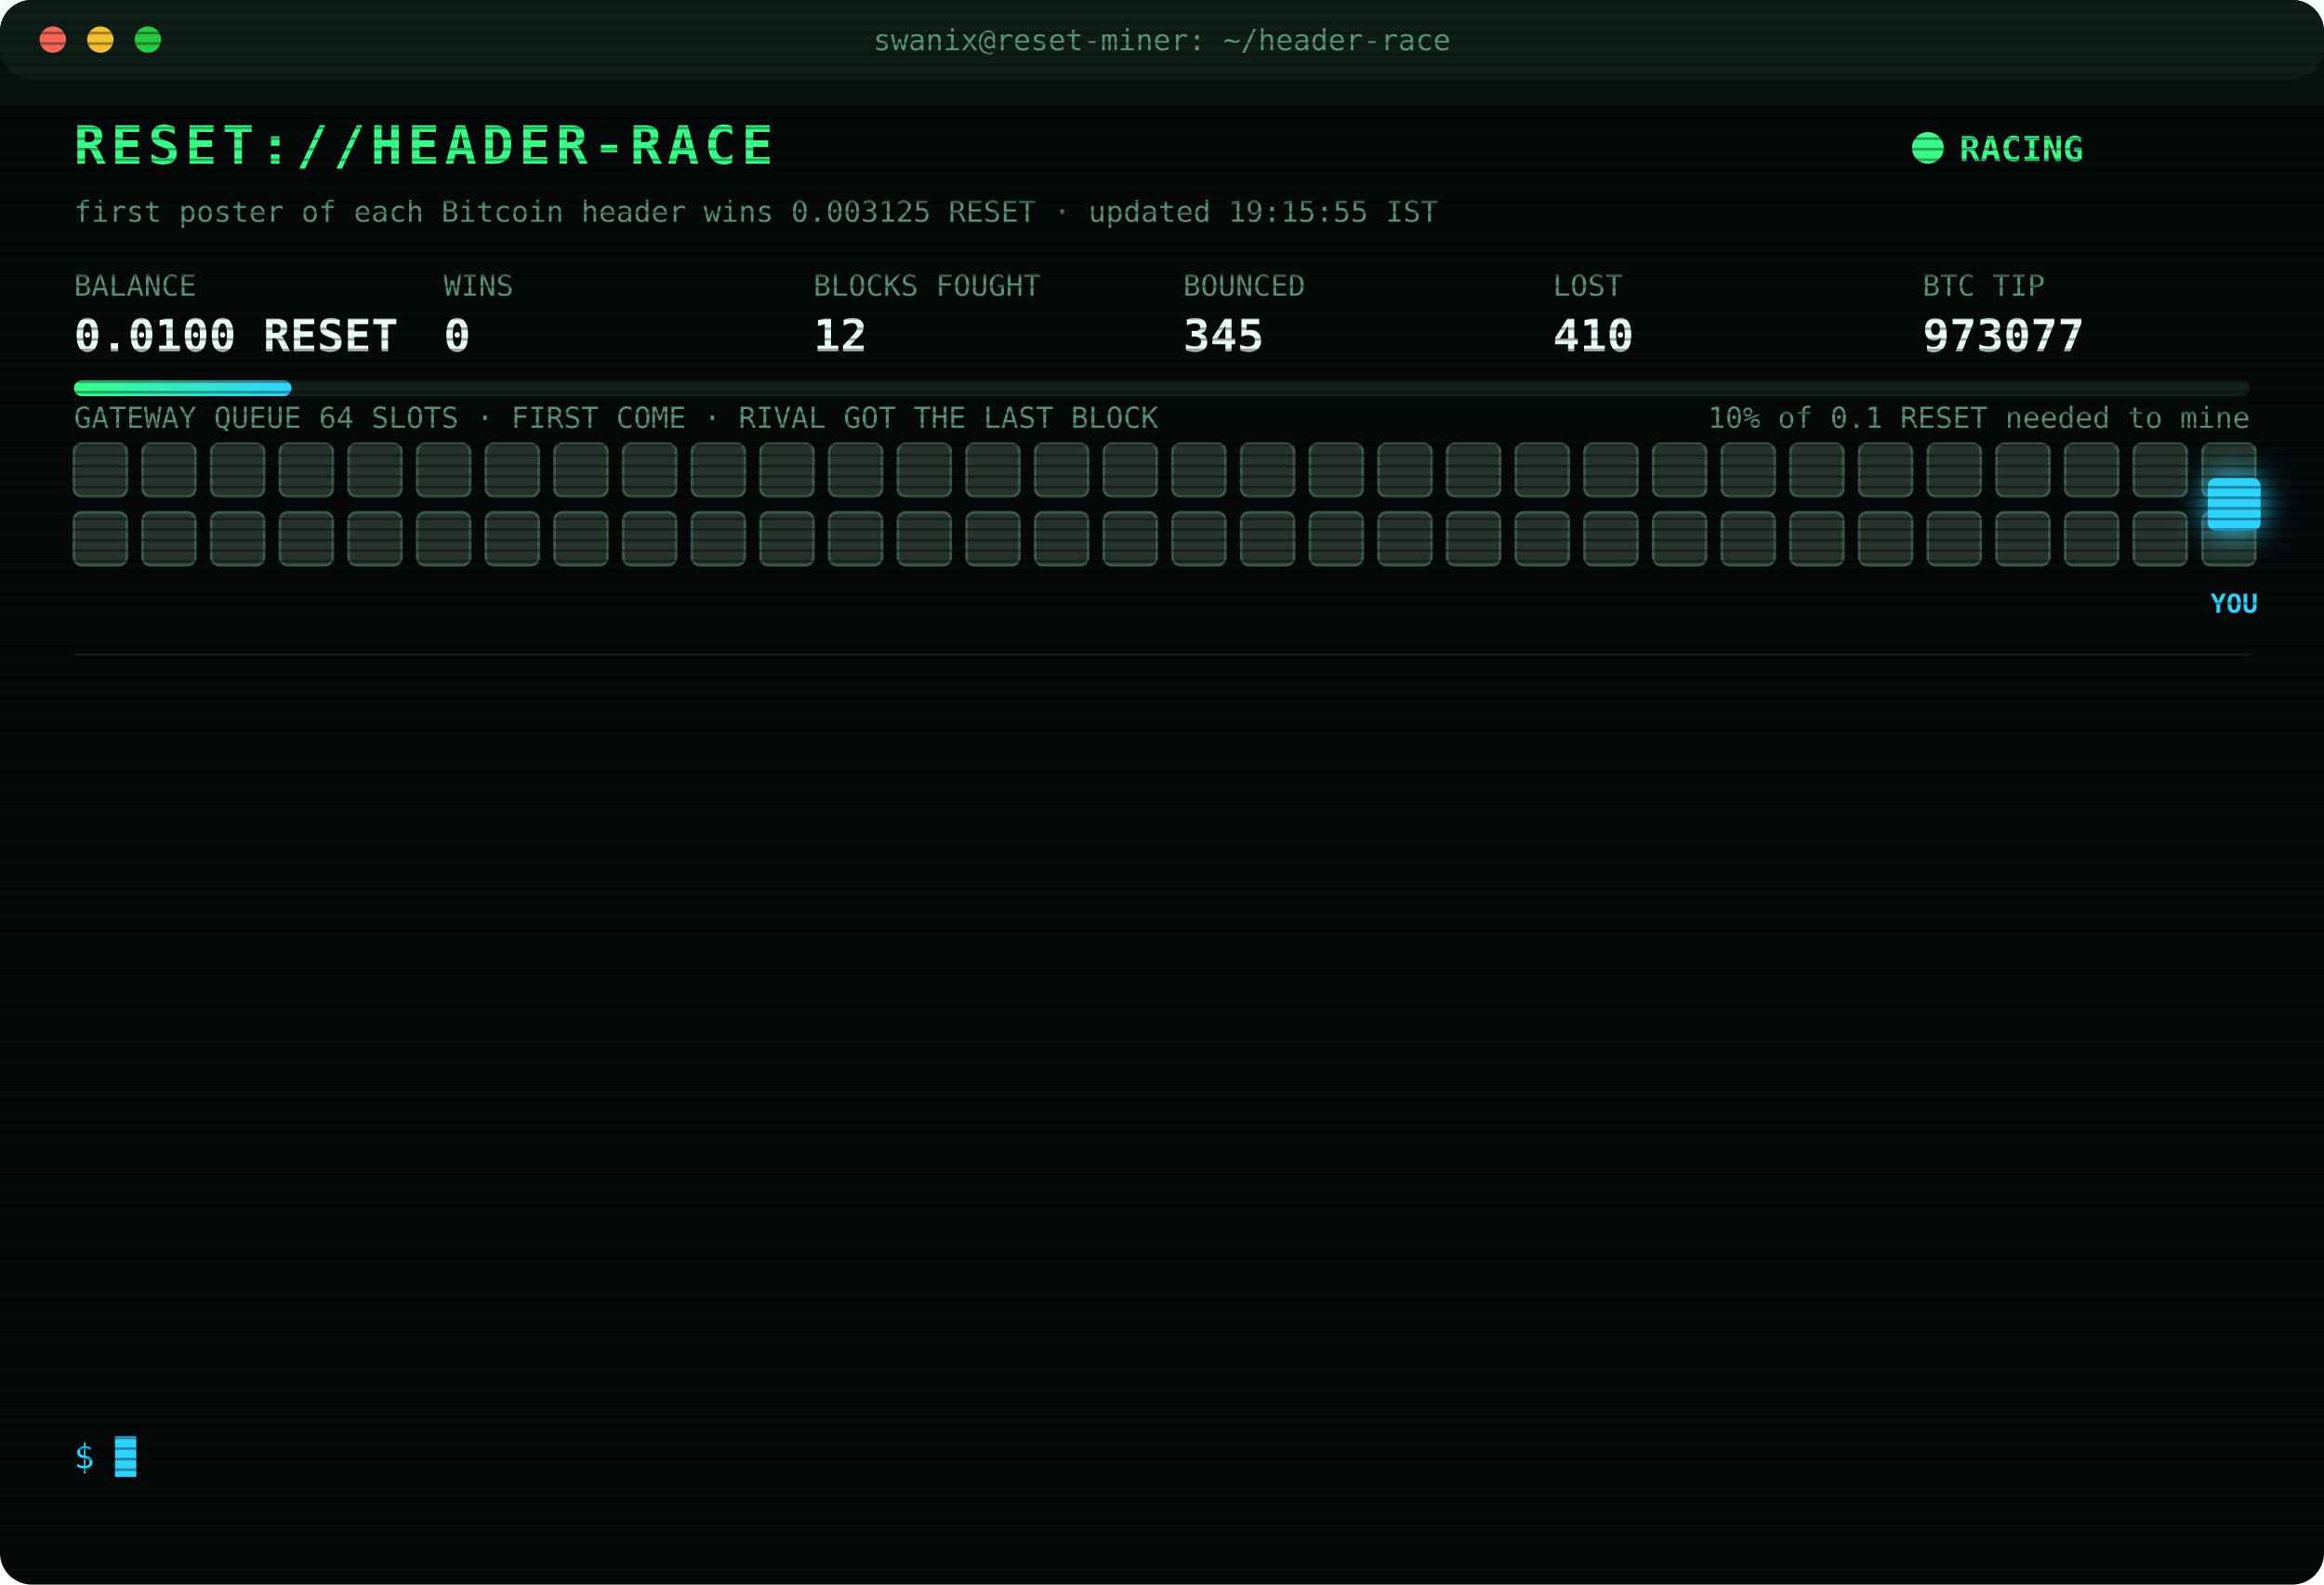
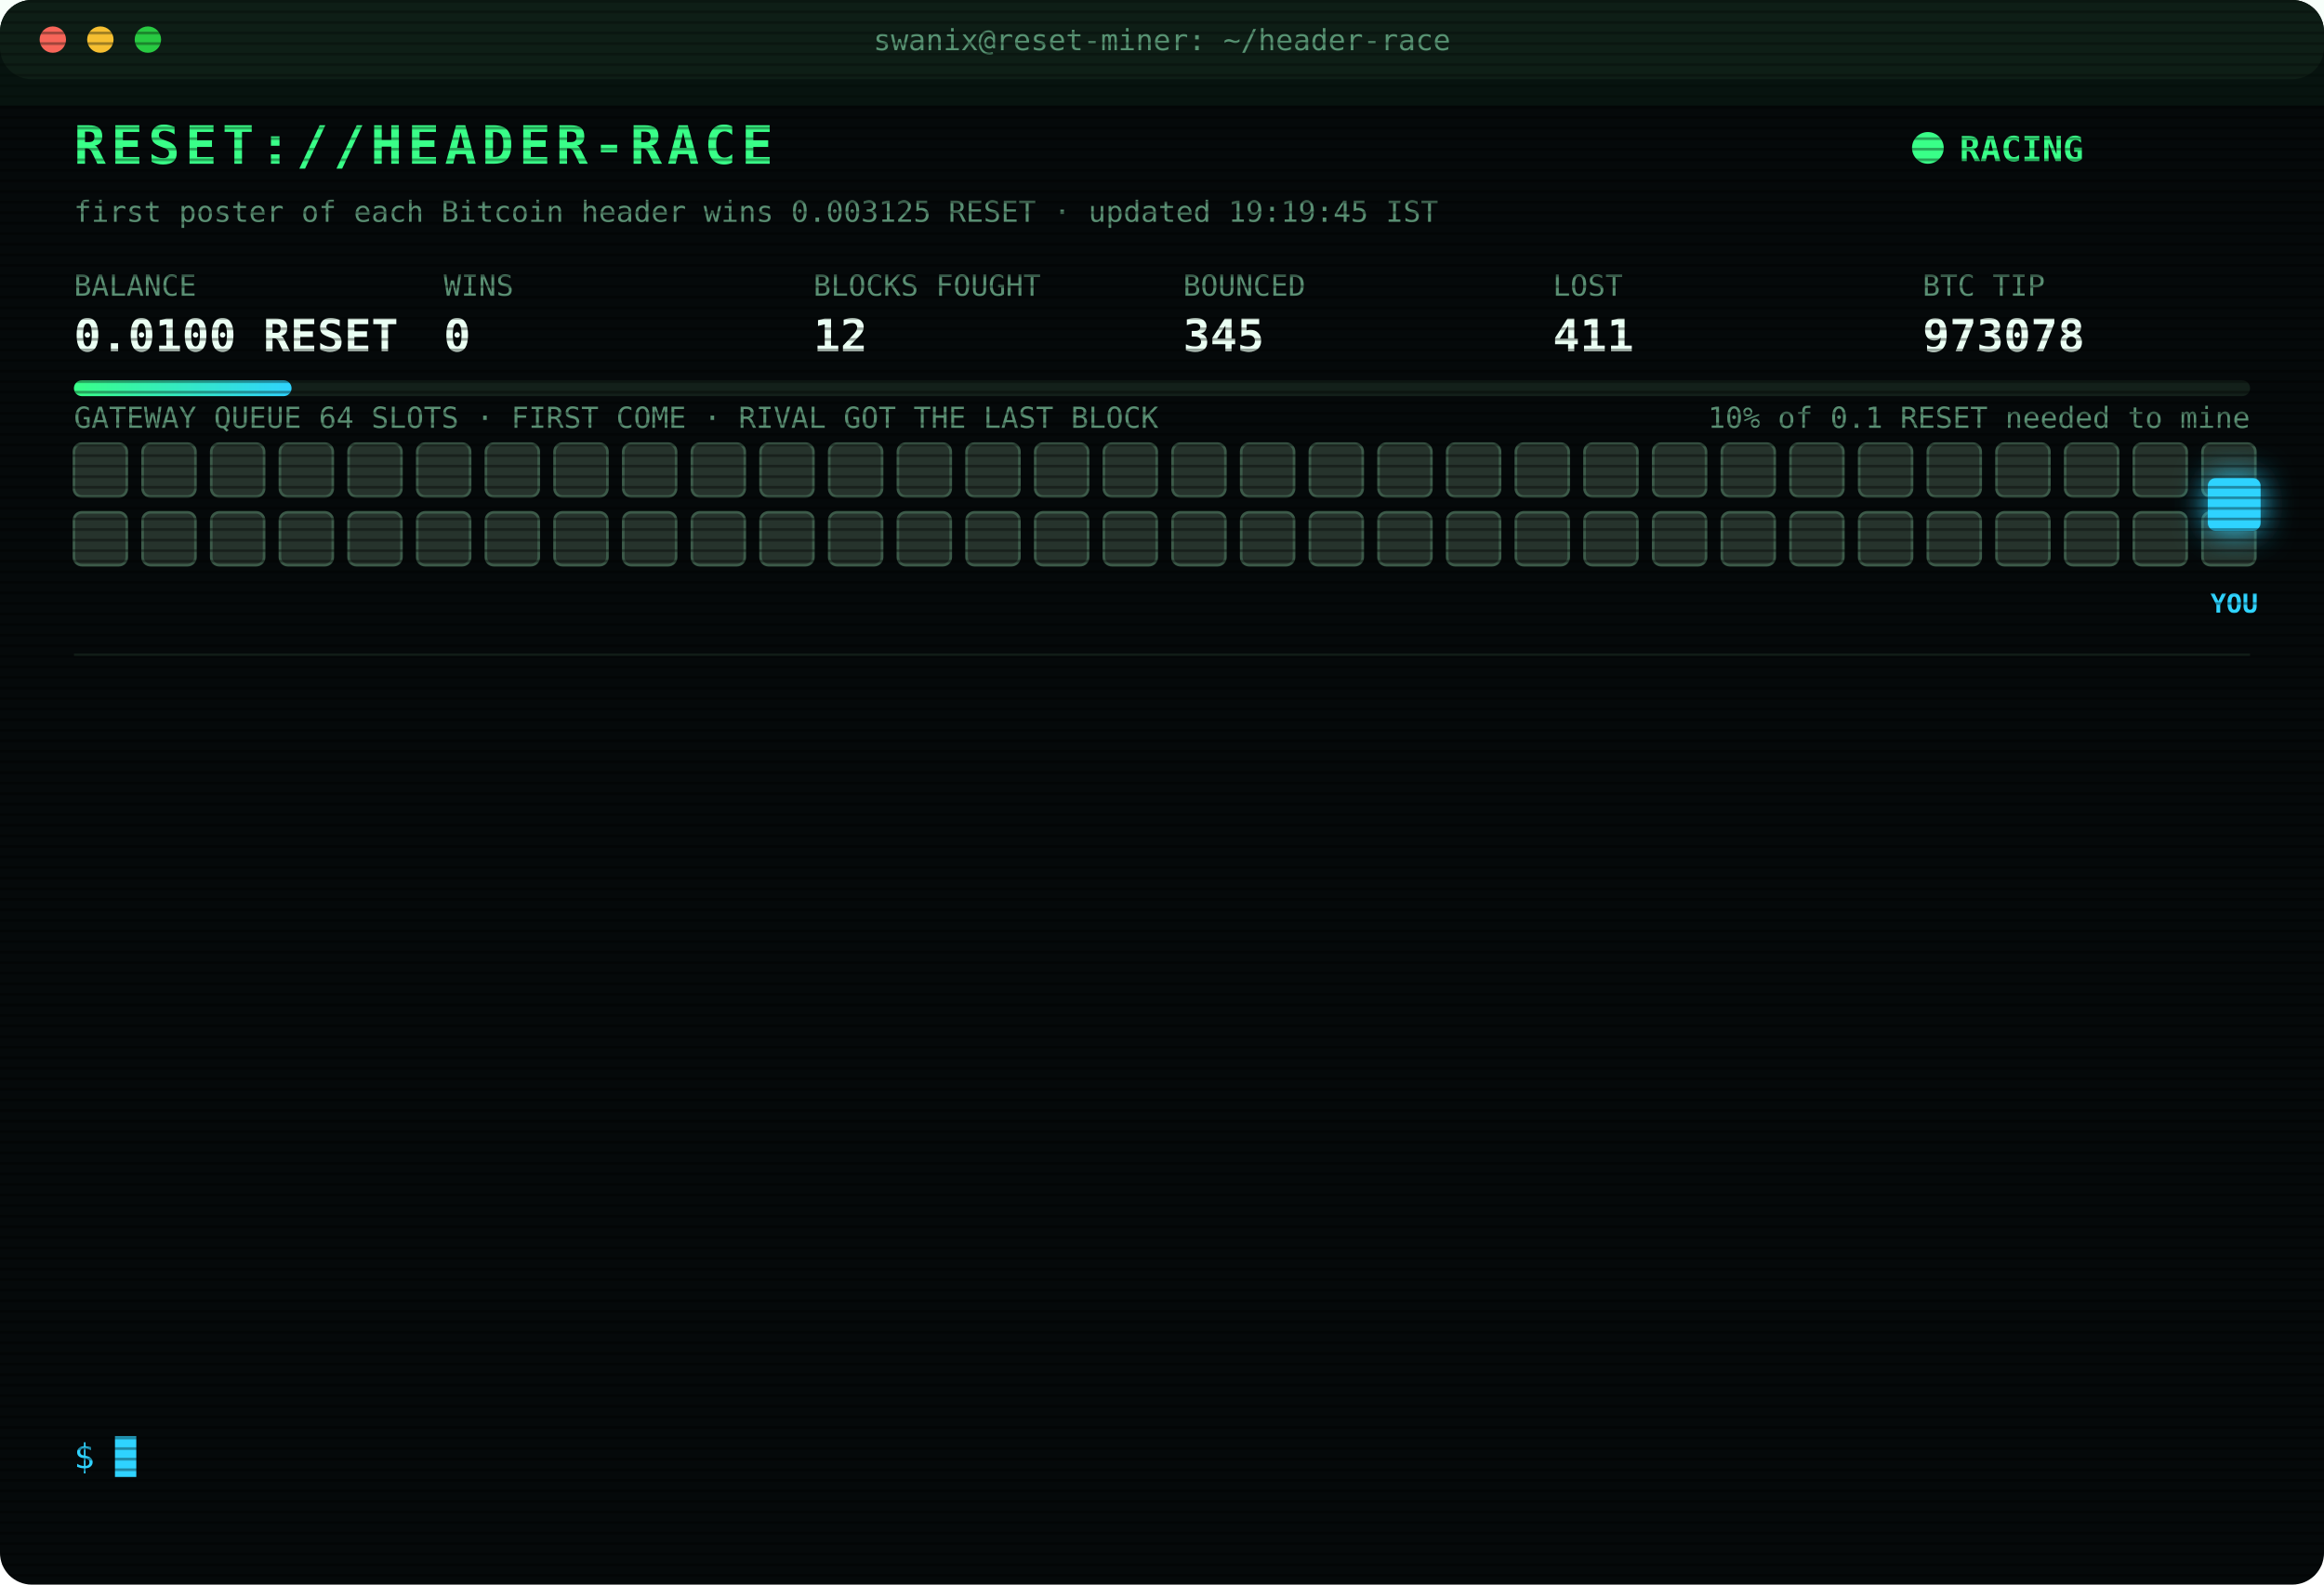
<svg xmlns="http://www.w3.org/2000/svg" width="880" height="600" viewBox="0 0 880 600" font-family="ui-monospace,SFMono-Regular,Menlo,Consolas,monospace">
  <style>
text{font-size:13px;fill:#7CFFB2}
.title{font-size:20px;font-weight:700;fill:#39FF88;letter-spacing:2px;animation:glitch 3s infinite steps(1)}
.sub{fill:#2fd3ff}.k{fill:#5a8f73;font-size:11px}.v{font-size:17px;font-weight:700;fill:#eafff3}
.ts{fill:#3f6b56}.boot{fill:#2fd3ff}.dim{fill:#5a8f73}.bad{fill:#ff4d6d}.warn{fill:#ffd23f}.mag{fill:#ff5cf0}.win{fill:#39FF88;font-weight:700}
.tag{font-size:10px;fill:#2fd3ff;font-weight:700}
.rival{fill:#26332c;stroke:#3c5a49;animation:jam 1.2s infinite alternate}
.idle{fill:#141c18;stroke:#22302a;animation:breathe 4s infinite}
.me{fill:#2fd3ff;filter:drop-shadow(0 0 6px #2fd3ff)}
.hover{animation:nudge 1.1s infinite ease-in-out}.bounce{animation:kick 1.4s infinite}
.ln{opacity:0;animation:in .4s forwards}
.cur{animation:blink 1s infinite steps(1)}
.scan{animation:scan 6s infinite linear}
.led{animation:blink 1.4s infinite}
@keyframes in{from{opacity:0;transform:translateX(-6px)}to{opacity:1;transform:none}}
@keyframes blink{50%{opacity:0}}
@keyframes jam{to{fill:#33463b}}
@keyframes breathe{50%{opacity:.4}}
@keyframes nudge{50%{transform:translateX(-10px)}}
@keyframes kick{0%,100%{transform:none}30%{transform:translateX(-14px)}55%{transform:translateX(10px) translateY(-6px)}}
@keyframes glitch{0%,92%{transform:none}93%{transform:translateX(2px);fill:#ff4d6d}95%{transform:translateX(-2px);fill:#2fd3ff}97%{transform:none}}
@keyframes scan{from{transform:translateY(-40px)}to{transform:translateY(600px)}}
</style>
  <defs>
    <pattern id="sl" width="4" height="4" patternUnits="userSpaceOnUse">
      <rect width="4" height="1" fill="#000" opacity=".35" />
    </pattern>
    <linearGradient id="bar">
      <stop offset="0" stop-color="#39FF88" />
      <stop offset="1" stop-color="#2fd3ff" />
    </linearGradient>
  </defs>
  <rect width="880" height="600" rx="12" fill="#05090a" />
  <rect width="880" height="30" rx="12" fill="#0d1512" />
  <circle cx="20" cy="15" r="5" fill="#ff5f57" />
  <circle cx="38" cy="15" r="5" fill="#febc2e" />
  <circle cx="56" cy="15" r="5" fill="#28c840" />
  <text x="440" y="19" text-anchor="middle" class="k">swanix@reset-miner: ~/header-race</text>
  <text x="28" y="62" class="title">RESET://HEADER-RACE</text>
  <circle class="led" cx="730" cy="56" r="6" fill="#39FF88" />
  <text x="742" y="61" class="win">RACING</text>
-   <text x="28" y="84" class="k">first poster of each Bitcoin header wins 0.003125 RESET · updated 19:15:55 IST</text>
+   <text x="28" y="84" class="k">first poster of each Bitcoin header wins 0.003125 RESET · updated 19:19:45 IST</text>
  <text x="28" y="112" class="k">BALANCE</text>
  <text x="28" y="133" class="v">0.0100 RESET</text>
  <text x="168" y="112" class="k">WINS</text>
  <text x="168" y="133" class="v">0</text>
  <text x="308" y="112" class="k">BLOCKS FOUGHT</text>
  <text x="308" y="133" class="v">12</text>
  <text x="448" y="112" class="k">BOUNCED</text>
  <text x="448" y="133" class="v">345</text>
  <text x="588" y="112" class="k">LOST</text>
-   <text x="588" y="133" class="v">410</text>
+   <text x="588" y="133" class="v">411</text>
  <text x="728" y="112" class="k">BTC TIP</text>
-   <text x="728" y="133" class="v">973077</text>
+   <text x="728" y="133" class="v">973078</text>
  <rect x="28" y="144" width="824" height="6" rx="3" fill="#13201a" />
  <rect x="28" y="144" width="82.4" height="6" rx="3" fill="url(#bar)" />
  <text x="852" y="162" text-anchor="end" class="k">10% of 0.1 RESET needed to mine</text>
  <text x="28" y="162" class="k">GATEWAY QUEUE 64 SLOTS · FIRST COME · RIVAL GOT THE LAST BLOCK</text>
  <rect class="rival" x="28" y="168" width="20" height="20" rx="3" style="animation-delay:0.00s" />
  <rect class="rival" x="54" y="168" width="20" height="20" rx="3" style="animation-delay:0.05s" />
  <rect class="rival" x="80" y="168" width="20" height="20" rx="3" style="animation-delay:0.10s" />
  <rect class="rival" x="106" y="168" width="20" height="20" rx="3" style="animation-delay:0.15s" />
  <rect class="rival" x="132" y="168" width="20" height="20" rx="3" style="animation-delay:0.20s" />
  <rect class="rival" x="158" y="168" width="20" height="20" rx="3" style="animation-delay:0.25s" />
  <rect class="rival" x="184" y="168" width="20" height="20" rx="3" style="animation-delay:0.30s" />
  <rect class="rival" x="210" y="168" width="20" height="20" rx="3" style="animation-delay:0.35s" />
  <rect class="rival" x="236" y="168" width="20" height="20" rx="3" style="animation-delay:0.40s" />
  <rect class="rival" x="262" y="168" width="20" height="20" rx="3" style="animation-delay:0.45s" />
  <rect class="rival" x="288" y="168" width="20" height="20" rx="3" style="animation-delay:0.50s" />
  <rect class="rival" x="314" y="168" width="20" height="20" rx="3" style="animation-delay:0.55s" />
  <rect class="rival" x="340" y="168" width="20" height="20" rx="3" style="animation-delay:0.60s" />
  <rect class="rival" x="366" y="168" width="20" height="20" rx="3" style="animation-delay:0.65s" />
  <rect class="rival" x="392" y="168" width="20" height="20" rx="3" style="animation-delay:0.70s" />
  <rect class="rival" x="418" y="168" width="20" height="20" rx="3" style="animation-delay:0.75s" />
  <rect class="rival" x="444" y="168" width="20" height="20" rx="3" style="animation-delay:0.80s" />
  <rect class="rival" x="470" y="168" width="20" height="20" rx="3" style="animation-delay:0.85s" />
  <rect class="rival" x="496" y="168" width="20" height="20" rx="3" style="animation-delay:0.90s" />
  <rect class="rival" x="522" y="168" width="20" height="20" rx="3" style="animation-delay:0.95s" />
  <rect class="rival" x="548" y="168" width="20" height="20" rx="3" style="animation-delay:1.00s" />
  <rect class="rival" x="574" y="168" width="20" height="20" rx="3" style="animation-delay:1.05s" />
  <rect class="rival" x="600" y="168" width="20" height="20" rx="3" style="animation-delay:1.10s" />
  <rect class="rival" x="626" y="168" width="20" height="20" rx="3" style="animation-delay:1.15s" />
  <rect class="rival" x="652" y="168" width="20" height="20" rx="3" style="animation-delay:1.20s" />
  <rect class="rival" x="678" y="168" width="20" height="20" rx="3" style="animation-delay:1.25s" />
  <rect class="rival" x="704" y="168" width="20" height="20" rx="3" style="animation-delay:1.30s" />
  <rect class="rival" x="730" y="168" width="20" height="20" rx="3" style="animation-delay:1.35s" />
  <rect class="rival" x="756" y="168" width="20" height="20" rx="3" style="animation-delay:1.40s" />
  <rect class="rival" x="782" y="168" width="20" height="20" rx="3" style="animation-delay:1.45s" />
  <rect class="rival" x="808" y="168" width="20" height="20" rx="3" style="animation-delay:1.50s" />
  <rect class="rival" x="834" y="168" width="20" height="20" rx="3" style="animation-delay:1.55s" />
  <rect class="rival" x="28" y="194" width="20" height="20" rx="3" style="animation-delay:1.60s" />
  <rect class="rival" x="54" y="194" width="20" height="20" rx="3" style="animation-delay:1.65s" />
  <rect class="rival" x="80" y="194" width="20" height="20" rx="3" style="animation-delay:1.70s" />
  <rect class="rival" x="106" y="194" width="20" height="20" rx="3" style="animation-delay:1.75s" />
  <rect class="rival" x="132" y="194" width="20" height="20" rx="3" style="animation-delay:1.80s" />
  <rect class="rival" x="158" y="194" width="20" height="20" rx="3" style="animation-delay:1.85s" />
  <rect class="rival" x="184" y="194" width="20" height="20" rx="3" style="animation-delay:1.90s" />
  <rect class="rival" x="210" y="194" width="20" height="20" rx="3" style="animation-delay:1.95s" />
  <rect class="rival" x="236" y="194" width="20" height="20" rx="3" style="animation-delay:2.00s" />
  <rect class="rival" x="262" y="194" width="20" height="20" rx="3" style="animation-delay:2.05s" />
  <rect class="rival" x="288" y="194" width="20" height="20" rx="3" style="animation-delay:2.10s" />
  <rect class="rival" x="314" y="194" width="20" height="20" rx="3" style="animation-delay:2.15s" />
  <rect class="rival" x="340" y="194" width="20" height="20" rx="3" style="animation-delay:2.20s" />
  <rect class="rival" x="366" y="194" width="20" height="20" rx="3" style="animation-delay:2.25s" />
  <rect class="rival" x="392" y="194" width="20" height="20" rx="3" style="animation-delay:2.30s" />
  <rect class="rival" x="418" y="194" width="20" height="20" rx="3" style="animation-delay:2.35s" />
  <rect class="rival" x="444" y="194" width="20" height="20" rx="3" style="animation-delay:2.40s" />
  <rect class="rival" x="470" y="194" width="20" height="20" rx="3" style="animation-delay:2.45s" />
  <rect class="rival" x="496" y="194" width="20" height="20" rx="3" style="animation-delay:2.50s" />
  <rect class="rival" x="522" y="194" width="20" height="20" rx="3" style="animation-delay:2.55s" />
  <rect class="rival" x="548" y="194" width="20" height="20" rx="3" style="animation-delay:2.60s" />
  <rect class="rival" x="574" y="194" width="20" height="20" rx="3" style="animation-delay:2.65s" />
  <rect class="rival" x="600" y="194" width="20" height="20" rx="3" style="animation-delay:2.70s" />
  <rect class="rival" x="626" y="194" width="20" height="20" rx="3" style="animation-delay:2.75s" />
  <rect class="rival" x="652" y="194" width="20" height="20" rx="3" style="animation-delay:2.80s" />
  <rect class="rival" x="678" y="194" width="20" height="20" rx="3" style="animation-delay:2.85s" />
  <rect class="rival" x="704" y="194" width="20" height="20" rx="3" style="animation-delay:2.90s" />
  <rect class="rival" x="730" y="194" width="20" height="20" rx="3" style="animation-delay:2.95s" />
  <rect class="rival" x="756" y="194" width="20" height="20" rx="3" style="animation-delay:3.00s" />
  <rect class="rival" x="782" y="194" width="20" height="20" rx="3" style="animation-delay:3.05s" />
  <rect class="rival" x="808" y="194" width="20" height="20" rx="3" style="animation-delay:3.10s" />
  <rect class="rival" x="834" y="194" width="20" height="20" rx="3" style="animation-delay:3.15s" />
  <g class="hover">
    <rect class="me" x="836" y="181" width="20" height="20" rx="3" />
    <text class="tag" x="846" y="232" text-anchor="middle">YOU</text>
  </g>
  <line x1="28" x2="852" y1="248" y2="248" stroke="#13201a" />
  <g class="ln" style="animation-delay:0.40s">
-     <text x="28" y="270" class="ts">16:44:46</text>
-     <text x="104" y="270" class="bad">[LOST] #973066 taken by a rival miner</text>
+     <text x="28" y="270" class="ts">16:53:43</text>
+     <text x="104" y="270" class="bad">[LOST] #973067 taken by a rival miner</text>
  </g>
  <g class="ln" style="animation-delay:0.65s">
-     <text x="28" y="292" class="ts">16:53:43</text>
-     <text x="104" y="292" class="bad">[LOST] #973067 taken by a rival miner</text>
+     <text x="28" y="292" class="ts">16:58:36</text>
+     <text x="104" y="292" class="bad">[LOST] #973068 taken by a rival miner</text>
  </g>
  <g class="ln" style="animation-delay:0.90s">
-     <text x="28" y="314" class="ts">16:58:36</text>
-     <text x="104" y="314" class="bad">[LOST] #973068 taken by a rival miner</text>
+     <text x="28" y="314" class="ts">17:05:51</text>
+     <text x="104" y="314" class="bad">[LOST] #973069 taken by a rival miner</text>
  </g>
  <g class="ln" style="animation-delay:1.15s">
-     <text x="28" y="336" class="ts">17:05:51</text>
-     <text x="104" y="336" class="bad">[LOST] #973069 taken by a rival miner</text>
+     <text x="28" y="336" class="ts">17:33:19</text>
+     <text x="104" y="336" class="bad">[LOST] #973070 taken by a rival miner</text>
  </g>
  <g class="ln" style="animation-delay:1.40s">
-     <text x="28" y="358" class="ts">17:33:19</text>
-     <text x="104" y="358" class="bad">[LOST] #973070 taken by a rival miner</text>
+     <text x="28" y="358" class="ts">17:44:17</text>
+     <text x="104" y="358" class="bad">[LOST] #973071 taken by a rival miner</text>
  </g>
  <g class="ln" style="animation-delay:1.65s">
-     <text x="28" y="380" class="ts">17:44:17</text>
-     <text x="104" y="380" class="bad">[LOST] #973071 taken by a rival miner</text>
+     <text x="28" y="380" class="ts">17:45:39</text>
+     <text x="104" y="380" class="bad">[LOST] #973072 taken by a rival miner</text>
  </g>
  <g class="ln" style="animation-delay:1.90s">
-     <text x="28" y="402" class="ts">17:45:39</text>
-     <text x="104" y="402" class="bad">[LOST] #973072 taken by a rival miner</text>
+     <text x="28" y="402" class="ts">17:52:40</text>
+     <text x="104" y="402" class="bad">[LOST] #973073 taken by a rival miner</text>
  </g>
  <g class="ln" style="animation-delay:2.15s">
-     <text x="28" y="424" class="ts">17:52:40</text>
-     <text x="104" y="424" class="bad">[LOST] #973073 taken by a rival miner</text>
+     <text x="28" y="424" class="ts">18:10:33</text>
+     <text x="104" y="424" class="dim">[STINT END] calls 797 · wins 0</text>
  </g>
  <g class="ln" style="animation-delay:2.40s">
-     <text x="28" y="446" class="ts">18:10:33</text>
-     <text x="104" y="446" class="dim">[STINT END] calls 797 · wins 0</text>
+     <text x="28" y="446" class="ts">18:15:24</text>
+     <text x="104" y="446" class="boot">[BOOT] racer v3 online · 3 feeds · stint 340m</text>
  </g>
  <g class="ln" style="animation-delay:2.65s">
-     <text x="28" y="468" class="ts">18:15:24</text>
-     <text x="104" y="468" class="boot">[BOOT] racer v3 online · 3 feeds · stint 340m</text>
+     <text x="28" y="468" class="ts">18:53:56</text>
+     <text x="104" y="468" class="bad">[LOST] #973075 taken by a rival miner</text>
  </g>
  <g class="ln" style="animation-delay:2.90s">
-     <text x="28" y="490" class="ts">18:53:56</text>
-     <text x="104" y="490" class="bad">[LOST] #973075 taken by a rival miner</text>
+     <text x="28" y="490" class="ts">19:12:15</text>
+     <text x="104" y="490" class="bad">[LOST] #973076 taken by a rival miner</text>
  </g>
  <g class="ln" style="animation-delay:3.15s">
-     <text x="28" y="512" class="ts">19:12:15</text>
-     <text x="104" y="512" class="bad">[LOST] #973076 taken by a rival miner</text>
+     <text x="28" y="512" class="ts">19:15:55</text>
+     <text x="104" y="512" class="bad">[LOST] #973077 taken by a rival miner</text>
  </g>
  <g class="ln" style="animation-delay:3.40s">
-     <text x="28" y="534" class="ts">19:15:55</text>
-     <text x="104" y="534" class="bad">[LOST] #973077 taken by a rival miner</text>
+     <text x="28" y="534" class="ts">19:19:45</text>
+     <text x="104" y="534" class="bad">[LOST] #973078 taken by a rival miner</text>
  </g>
  <text x="28" y="556" class="sub">$ <tspan class="cur">█</tspan>
  </text>
  <rect width="880" height="600" rx="12" fill="url(#sl)" pointer-events="none" />
  <rect class="scan" width="880" height="40" fill="#39FF88" opacity=".04" />
</svg>
